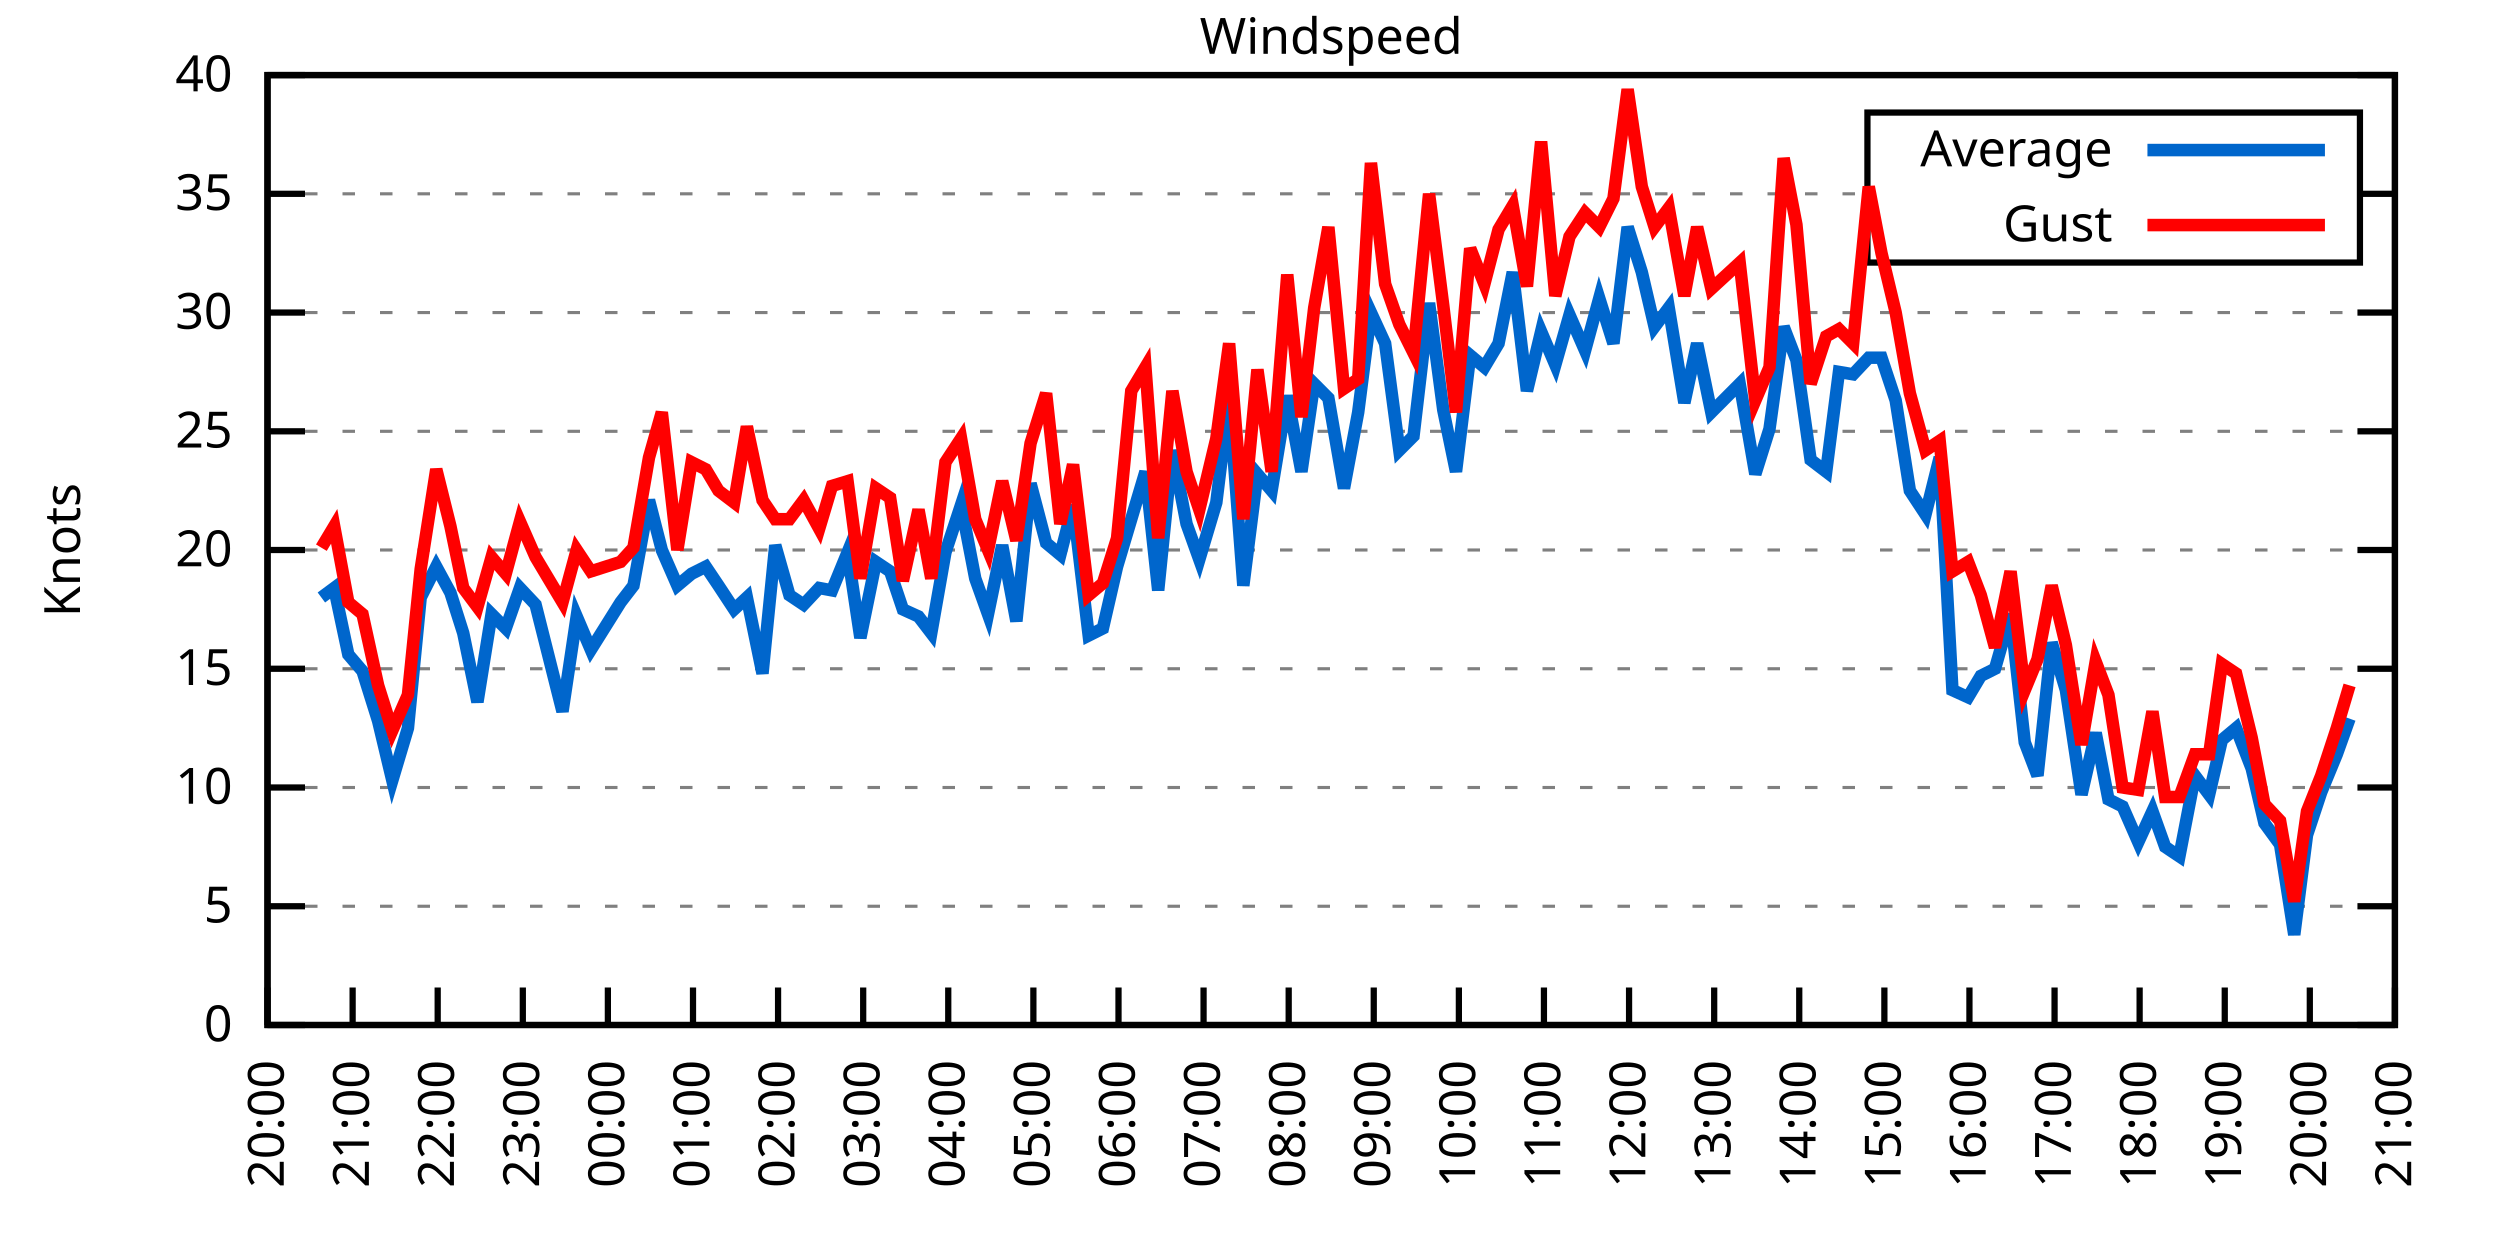
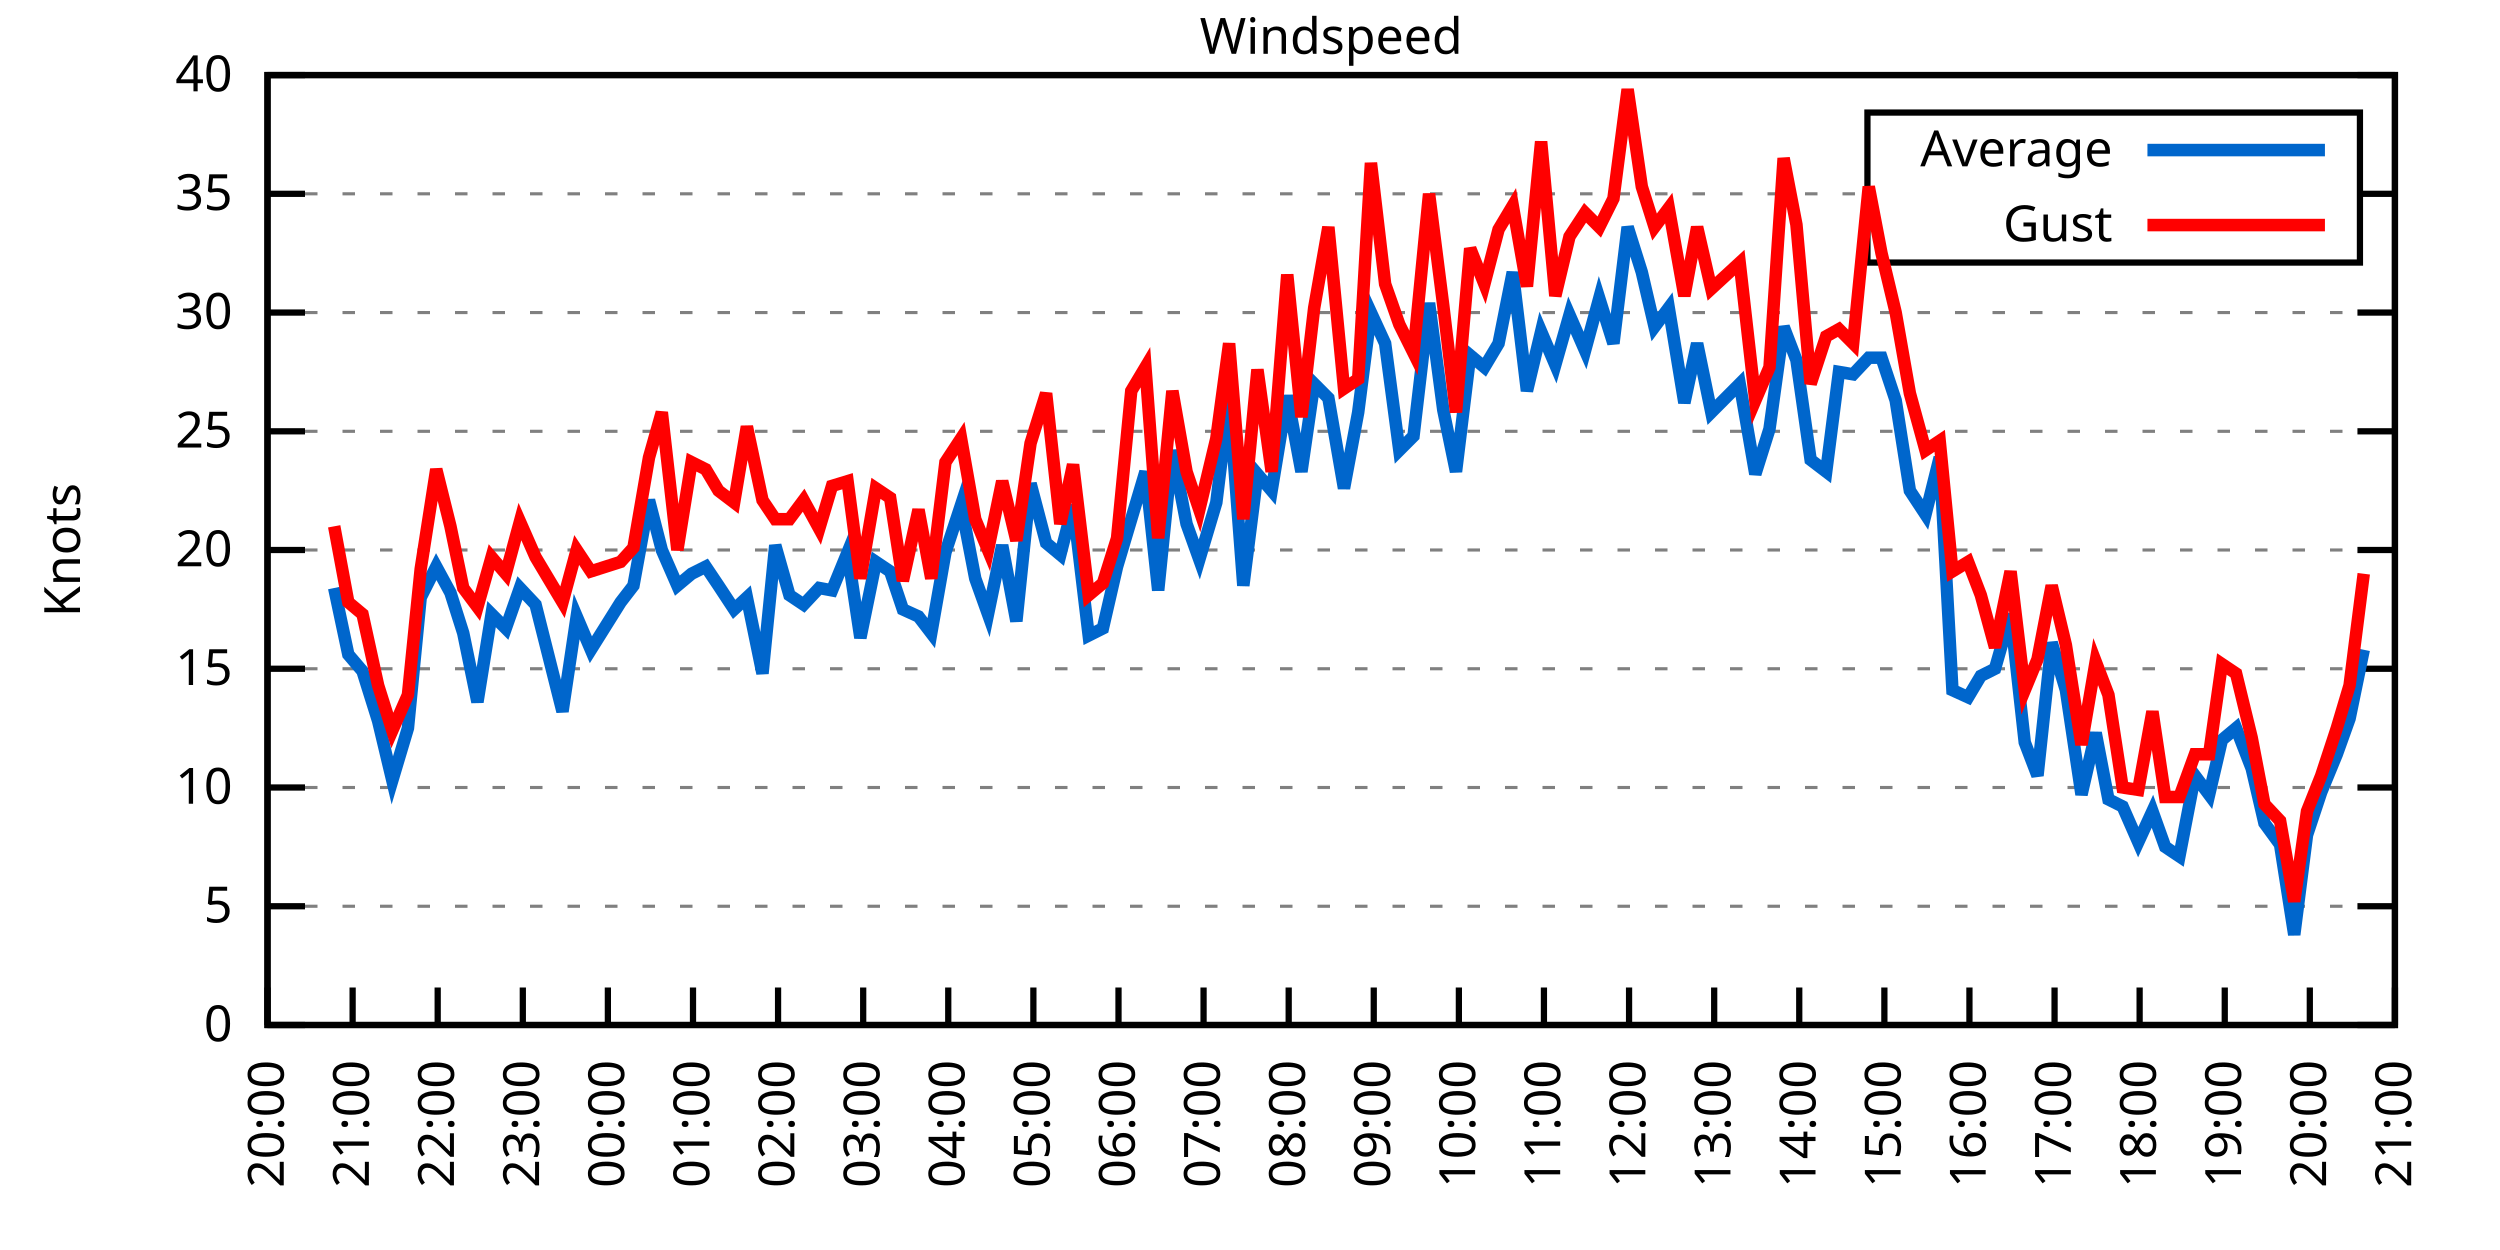
<svg xmlns="http://www.w3.org/2000/svg" xmlns:xlink="http://www.w3.org/1999/xlink" width="400" height="200" viewBox="0 0 400 200">
  <g id="gnuplot_canvas">
    <rect x="0" y="0" width="400" height="200" fill="none" />
    <defs>
      <circle id="gpDot" r="0.5" stroke-width="0.5" stroke="currentColor" />
      <path id="gpPt0" stroke-width="0.333" stroke="currentColor" d="M-1,0 h2 M0,-1 v2" />
      <path id="gpPt1" stroke-width="0.333" stroke="currentColor" d="M-1,-1 L1,1 M1,-1 L-1,1" />
      <path id="gpPt2" stroke-width="0.333" stroke="currentColor" d="M-1,0 L1,0 M0,-1 L0,1 M-1,-1 L1,1 M-1,1 L1,-1" />
      <rect id="gpPt3" stroke-width="0.333" stroke="currentColor" x="-1" y="-1" width="2" height="2" />
      <rect id="gpPt4" stroke-width="0.333" stroke="currentColor" fill="currentColor" x="-1" y="-1" width="2" height="2" />
      <circle id="gpPt5" stroke-width="0.333" stroke="currentColor" cx="0" cy="0" r="1" />
      <use xlink:href="#gpPt5" id="gpPt6" fill="currentColor" stroke="none" />
      <path id="gpPt7" stroke-width="0.333" stroke="currentColor" d="M0,-1.33 L-1.33,0.67 L1.33,0.67 z" />
      <use xlink:href="#gpPt7" id="gpPt8" fill="currentColor" stroke="none" />
      <use xlink:href="#gpPt7" id="gpPt9" stroke="currentColor" transform="rotate(180)" />
      <use xlink:href="#gpPt9" id="gpPt10" fill="currentColor" stroke="none" />
      <use xlink:href="#gpPt3" id="gpPt11" stroke="currentColor" transform="rotate(45)" />
      <use xlink:href="#gpPt11" id="gpPt12" fill="currentColor" stroke="none" />
      <path id="gpPt13" stroke-width="0.333" stroke="currentColor" d="M0,1.330 L1.265,0.411 L0.782,-1.067 L-0.782,-1.076 L-1.265,0.411 z" />
      <use xlink:href="#gpPt13" id="gpPt14" fill="currentColor" stroke="none" />
      <filter id="textbox" filterUnits="objectBoundingBox" x="0" y="0" height="1" width="1">
        <feFlood flood-color="white" flood-opacity="1" result="bgnd" />
        <feComposite in="SourceGraphic" in2="bgnd" operator="atop" />
      </filter>
      <filter id="greybox" filterUnits="objectBoundingBox" x="0" y="0" height="1" width="1">
        <feFlood flood-color="lightgrey" flood-opacity="1" result="grey" />
        <feComposite in="SourceGraphic" in2="grey" operator="atop" />
      </filter>
    </defs>
    <g fill="none" color="white" stroke="currentColor" stroke-width="1.00" stroke-linecap="butt" stroke-linejoin="miter">
</g>
    <g fill="none" color="black" stroke="currentColor" stroke-width="1.00" stroke-linecap="butt" stroke-linejoin="miter">
      <g stroke="none" shape-rendering="crispEdges">
        <polygon fill="rgb(255, 255, 255)" points="42.80,164.00 383.18,164.00 383.18,12.02 42.80,12.02 " />
      </g>
    </g>
    <g fill="none" color="black" stroke="currentColor" stroke-width="1.00" stroke-linecap="butt" stroke-linejoin="miter">
</g>
    <g fill="none" color="black" stroke="black" stroke-width="0.50" stroke-linecap="butt" stroke-linejoin="miter">
</g>
    <g fill="none" color="gray" stroke="currentColor" stroke-width="0.50" stroke-linecap="butt" stroke-linejoin="miter">
      <path stroke="gray" stroke-dasharray="2,4" class="gridline" d="M42.80,164.00 L383.19,164.00  " />
    </g>
    <g fill="none" color="gray" stroke="gray" stroke-width="1.00" stroke-linecap="butt" stroke-linejoin="miter">
</g>
    <g fill="none" color="black" stroke="currentColor" stroke-width="1.00" stroke-linecap="butt" stroke-linejoin="miter">
      <path stroke="black" d="M42.80,164.00 L48.80,164.00 M383.19,164.00 L377.19,164.00  " />
      <g transform="translate(37.20,166.60)" stroke="none" fill="black" font-family="Sans" font-size="8.00" text-anchor="end">
        <text>
          <tspan font-family="Sans"> 0</tspan>
        </text>
      </g>
    </g>
    <g fill="none" color="black" stroke="currentColor" stroke-width="1.00" stroke-linecap="butt" stroke-linejoin="miter">
</g>
    <g fill="none" color="black" stroke="black" stroke-width="0.50" stroke-linecap="butt" stroke-linejoin="miter">
</g>
    <g fill="none" color="gray" stroke="currentColor" stroke-width="0.50" stroke-linecap="butt" stroke-linejoin="miter">
      <path stroke="gray" stroke-dasharray="2,4" class="gridline" d="M42.80,145.00 L383.19,145.00  " />
    </g>
    <g fill="none" color="gray" stroke="gray" stroke-width="1.00" stroke-linecap="butt" stroke-linejoin="miter">
</g>
    <g fill="none" color="black" stroke="currentColor" stroke-width="1.00" stroke-linecap="butt" stroke-linejoin="miter">
      <path stroke="black" d="M42.80,145.00 L48.80,145.00 M383.19,145.00 L377.19,145.00  " />
      <g transform="translate(37.20,147.60)" stroke="none" fill="black" font-family="Sans" font-size="8.00" text-anchor="end">
        <text>
          <tspan font-family="Sans"> 5</tspan>
        </text>
      </g>
    </g>
    <g fill="none" color="black" stroke="currentColor" stroke-width="1.00" stroke-linecap="butt" stroke-linejoin="miter">
</g>
    <g fill="none" color="black" stroke="black" stroke-width="0.50" stroke-linecap="butt" stroke-linejoin="miter">
</g>
    <g fill="none" color="gray" stroke="currentColor" stroke-width="0.50" stroke-linecap="butt" stroke-linejoin="miter">
      <path stroke="gray" stroke-dasharray="2,4" class="gridline" d="M42.80,126.00 L383.19,126.00  " />
    </g>
    <g fill="none" color="gray" stroke="gray" stroke-width="1.00" stroke-linecap="butt" stroke-linejoin="miter">
</g>
    <g fill="none" color="black" stroke="currentColor" stroke-width="1.00" stroke-linecap="butt" stroke-linejoin="miter">
      <path stroke="black" d="M42.80,126.00 L48.80,126.00 M383.19,126.00 L377.19,126.00  " />
      <g transform="translate(37.20,128.60)" stroke="none" fill="black" font-family="Sans" font-size="8.00" text-anchor="end">
        <text>
          <tspan font-family="Sans"> 10</tspan>
        </text>
      </g>
    </g>
    <g fill="none" color="black" stroke="currentColor" stroke-width="1.00" stroke-linecap="butt" stroke-linejoin="miter">
</g>
    <g fill="none" color="black" stroke="black" stroke-width="0.50" stroke-linecap="butt" stroke-linejoin="miter">
</g>
    <g fill="none" color="gray" stroke="currentColor" stroke-width="0.50" stroke-linecap="butt" stroke-linejoin="miter">
      <path stroke="gray" stroke-dasharray="2,4" class="gridline" d="M42.80,107.00 L383.19,107.00  " />
    </g>
    <g fill="none" color="gray" stroke="gray" stroke-width="1.00" stroke-linecap="butt" stroke-linejoin="miter">
</g>
    <g fill="none" color="black" stroke="currentColor" stroke-width="1.00" stroke-linecap="butt" stroke-linejoin="miter">
      <path stroke="black" d="M42.80,107.00 L48.80,107.00 M383.19,107.00 L377.19,107.00  " />
      <g transform="translate(37.20,109.60)" stroke="none" fill="black" font-family="Sans" font-size="8.00" text-anchor="end">
        <text>
          <tspan font-family="Sans"> 15</tspan>
        </text>
      </g>
    </g>
    <g fill="none" color="black" stroke="currentColor" stroke-width="1.00" stroke-linecap="butt" stroke-linejoin="miter">
</g>
    <g fill="none" color="black" stroke="black" stroke-width="0.50" stroke-linecap="butt" stroke-linejoin="miter">
</g>
    <g fill="none" color="gray" stroke="currentColor" stroke-width="0.50" stroke-linecap="butt" stroke-linejoin="miter">
      <path stroke="gray" stroke-dasharray="2,4" class="gridline" d="M42.80,88.00 L383.19,88.00  " />
    </g>
    <g fill="none" color="gray" stroke="gray" stroke-width="1.00" stroke-linecap="butt" stroke-linejoin="miter">
</g>
    <g fill="none" color="black" stroke="currentColor" stroke-width="1.00" stroke-linecap="butt" stroke-linejoin="miter">
      <path stroke="black" d="M42.80,88.00 L48.80,88.00 M383.19,88.00 L377.19,88.00  " />
      <g transform="translate(37.20,90.60)" stroke="none" fill="black" font-family="Sans" font-size="8.00" text-anchor="end">
        <text>
          <tspan font-family="Sans"> 20</tspan>
        </text>
      </g>
    </g>
    <g fill="none" color="black" stroke="currentColor" stroke-width="1.00" stroke-linecap="butt" stroke-linejoin="miter">
</g>
    <g fill="none" color="black" stroke="black" stroke-width="0.50" stroke-linecap="butt" stroke-linejoin="miter">
</g>
    <g fill="none" color="gray" stroke="currentColor" stroke-width="0.50" stroke-linecap="butt" stroke-linejoin="miter">
      <path stroke="gray" stroke-dasharray="2,4" class="gridline" d="M42.80,69.01 L383.19,69.01  " />
    </g>
    <g fill="none" color="gray" stroke="gray" stroke-width="1.00" stroke-linecap="butt" stroke-linejoin="miter">
</g>
    <g fill="none" color="black" stroke="currentColor" stroke-width="1.00" stroke-linecap="butt" stroke-linejoin="miter">
      <path stroke="black" d="M42.80,69.01 L48.80,69.01 M383.19,69.01 L377.19,69.01  " />
      <g transform="translate(37.20,71.61)" stroke="none" fill="black" font-family="Sans" font-size="8.00" text-anchor="end">
        <text>
          <tspan font-family="Sans"> 25</tspan>
        </text>
      </g>
    </g>
    <g fill="none" color="black" stroke="currentColor" stroke-width="1.00" stroke-linecap="butt" stroke-linejoin="miter">
</g>
    <g fill="none" color="black" stroke="black" stroke-width="0.50" stroke-linecap="butt" stroke-linejoin="miter">
</g>
    <g fill="none" color="gray" stroke="currentColor" stroke-width="0.50" stroke-linecap="butt" stroke-linejoin="miter">
      <path stroke="gray" stroke-dasharray="2,4" class="gridline" d="M42.80,50.01 L383.19,50.01  " />
    </g>
    <g fill="none" color="gray" stroke="gray" stroke-width="1.00" stroke-linecap="butt" stroke-linejoin="miter">
</g>
    <g fill="none" color="black" stroke="currentColor" stroke-width="1.00" stroke-linecap="butt" stroke-linejoin="miter">
      <path stroke="black" d="M42.80,50.01 L48.80,50.01 M383.19,50.01 L377.19,50.01  " />
      <g transform="translate(37.20,52.61)" stroke="none" fill="black" font-family="Sans" font-size="8.00" text-anchor="end">
        <text>
          <tspan font-family="Sans"> 30</tspan>
        </text>
      </g>
    </g>
    <g fill="none" color="black" stroke="currentColor" stroke-width="1.00" stroke-linecap="butt" stroke-linejoin="miter">
</g>
    <g fill="none" color="black" stroke="black" stroke-width="0.50" stroke-linecap="butt" stroke-linejoin="miter">
</g>
    <g fill="none" color="gray" stroke="currentColor" stroke-width="0.50" stroke-linecap="butt" stroke-linejoin="miter">
      <path stroke="gray" stroke-dasharray="2,4" class="gridline" d="M42.80,31.01 L298.79,31.01 M377.59,31.01 L383.19,31.01  " />
    </g>
    <g fill="none" color="gray" stroke="gray" stroke-width="1.00" stroke-linecap="butt" stroke-linejoin="miter">
</g>
    <g fill="none" color="black" stroke="currentColor" stroke-width="1.00" stroke-linecap="butt" stroke-linejoin="miter">
      <path stroke="black" d="M42.80,31.01 L48.80,31.01 M383.19,31.01 L377.19,31.01  " />
      <g transform="translate(37.20,33.61)" stroke="none" fill="black" font-family="Sans" font-size="8.00" text-anchor="end">
        <text>
          <tspan font-family="Sans"> 35</tspan>
        </text>
      </g>
    </g>
    <g fill="none" color="black" stroke="currentColor" stroke-width="1.00" stroke-linecap="butt" stroke-linejoin="miter">
</g>
    <g fill="none" color="black" stroke="black" stroke-width="0.50" stroke-linecap="butt" stroke-linejoin="miter">
</g>
    <g fill="none" color="gray" stroke="currentColor" stroke-width="0.50" stroke-linecap="butt" stroke-linejoin="miter">
      <path stroke="gray" stroke-dasharray="2,4" class="gridline" d="M42.80,12.01 L383.19,12.01  " />
    </g>
    <g fill="none" color="gray" stroke="gray" stroke-width="1.00" stroke-linecap="butt" stroke-linejoin="miter">
</g>
    <g fill="none" color="black" stroke="currentColor" stroke-width="1.00" stroke-linecap="butt" stroke-linejoin="miter">
      <path stroke="black" d="M42.80,12.01 L48.80,12.01 M383.19,12.01 L377.19,12.01  " />
      <g transform="translate(37.20,14.61)" stroke="none" fill="black" font-family="Sans" font-size="8.00" text-anchor="end">
        <text>
          <tspan font-family="Sans"> 40</tspan>
        </text>
      </g>
    </g>
    <g fill="none" color="black" stroke="currentColor" stroke-width="1.00" stroke-linecap="butt" stroke-linejoin="miter">
      <path stroke="black" d="M42.80,164.00 L42.80,158.00  " />
      <g transform="translate(45.40,169.60) rotate(270.00)" stroke="none" fill="black" font-family="Sans" font-size="8.00" text-anchor="end">
        <text>
          <tspan font-family="Sans">20:00</tspan>
        </text>
      </g>
    </g>
    <g fill="none" color="black" stroke="currentColor" stroke-width="1.00" stroke-linecap="butt" stroke-linejoin="miter">
      <path stroke="black" d="M56.42,164.00 L56.42,158.00  " />
      <g transform="translate(59.02,169.60) rotate(270.00)" stroke="none" fill="black" font-family="Sans" font-size="8.00" text-anchor="end">
        <text>
          <tspan font-family="Sans">21:00</tspan>
        </text>
      </g>
    </g>
    <g fill="none" color="black" stroke="currentColor" stroke-width="1.00" stroke-linecap="butt" stroke-linejoin="miter">
      <path stroke="black" d="M70.03,164.00 L70.03,158.00  " />
      <g transform="translate(72.63,169.60) rotate(270.00)" stroke="none" fill="black" font-family="Sans" font-size="8.00" text-anchor="end">
        <text>
          <tspan font-family="Sans">22:00</tspan>
        </text>
      </g>
    </g>
    <g fill="none" color="black" stroke="currentColor" stroke-width="1.00" stroke-linecap="butt" stroke-linejoin="miter">
      <path stroke="black" d="M83.65,164.00 L83.65,158.00  " />
      <g transform="translate(86.25,169.60) rotate(270.00)" stroke="none" fill="black" font-family="Sans" font-size="8.00" text-anchor="end">
        <text>
          <tspan font-family="Sans">23:00</tspan>
        </text>
      </g>
    </g>
    <g fill="none" color="black" stroke="currentColor" stroke-width="1.00" stroke-linecap="butt" stroke-linejoin="miter">
      <path stroke="black" d="M97.26,164.00 L97.26,158.00  " />
      <g transform="translate(99.86,169.60) rotate(270.00)" stroke="none" fill="black" font-family="Sans" font-size="8.00" text-anchor="end">
        <text>
          <tspan font-family="Sans">00:00</tspan>
        </text>
      </g>
    </g>
    <g fill="none" color="black" stroke="currentColor" stroke-width="1.00" stroke-linecap="butt" stroke-linejoin="miter">
      <path stroke="black" d="M110.88,164.00 L110.88,158.00  " />
      <g transform="translate(113.48,169.60) rotate(270.00)" stroke="none" fill="black" font-family="Sans" font-size="8.00" text-anchor="end">
        <text>
          <tspan font-family="Sans">01:00</tspan>
        </text>
      </g>
    </g>
    <g fill="none" color="black" stroke="currentColor" stroke-width="1.00" stroke-linecap="butt" stroke-linejoin="miter">
      <path stroke="black" d="M124.49,164.00 L124.49,158.00  " />
      <g transform="translate(127.09,169.60) rotate(270.00)" stroke="none" fill="black" font-family="Sans" font-size="8.00" text-anchor="end">
        <text>
          <tspan font-family="Sans">02:00</tspan>
        </text>
      </g>
    </g>
    <g fill="none" color="black" stroke="currentColor" stroke-width="1.00" stroke-linecap="butt" stroke-linejoin="miter">
      <path stroke="black" d="M138.11,164.00 L138.11,158.00  " />
      <g transform="translate(140.71,169.60) rotate(270.00)" stroke="none" fill="black" font-family="Sans" font-size="8.00" text-anchor="end">
        <text>
          <tspan font-family="Sans">03:00</tspan>
        </text>
      </g>
    </g>
    <g fill="none" color="black" stroke="currentColor" stroke-width="1.00" stroke-linecap="butt" stroke-linejoin="miter">
      <path stroke="black" d="M151.72,164.00 L151.72,158.00  " />
      <g transform="translate(154.32,169.60) rotate(270.00)" stroke="none" fill="black" font-family="Sans" font-size="8.00" text-anchor="end">
        <text>
          <tspan font-family="Sans">04:00</tspan>
        </text>
      </g>
    </g>
    <g fill="none" color="black" stroke="currentColor" stroke-width="1.00" stroke-linecap="butt" stroke-linejoin="miter">
      <path stroke="black" d="M165.34,164.00 L165.34,158.00  " />
      <g transform="translate(167.94,169.60) rotate(270.00)" stroke="none" fill="black" font-family="Sans" font-size="8.00" text-anchor="end">
        <text>
          <tspan font-family="Sans">05:00</tspan>
        </text>
      </g>
    </g>
    <g fill="none" color="black" stroke="currentColor" stroke-width="1.00" stroke-linecap="butt" stroke-linejoin="miter">
      <path stroke="black" d="M178.96,164.00 L178.96,158.00  " />
      <g transform="translate(181.56,169.60) rotate(270.00)" stroke="none" fill="black" font-family="Sans" font-size="8.00" text-anchor="end">
        <text>
          <tspan font-family="Sans">06:00</tspan>
        </text>
      </g>
    </g>
    <g fill="none" color="black" stroke="currentColor" stroke-width="1.00" stroke-linecap="butt" stroke-linejoin="miter">
      <path stroke="black" d="M192.57,164.00 L192.57,158.00  " />
      <g transform="translate(195.17,169.60) rotate(270.00)" stroke="none" fill="black" font-family="Sans" font-size="8.00" text-anchor="end">
        <text>
          <tspan font-family="Sans">07:00</tspan>
        </text>
      </g>
    </g>
    <g fill="none" color="black" stroke="currentColor" stroke-width="1.00" stroke-linecap="butt" stroke-linejoin="miter">
      <path stroke="black" d="M206.19,164.00 L206.19,158.00  " />
      <g transform="translate(208.79,169.60) rotate(270.00)" stroke="none" fill="black" font-family="Sans" font-size="8.00" text-anchor="end">
        <text>
          <tspan font-family="Sans">08:00</tspan>
        </text>
      </g>
    </g>
    <g fill="none" color="black" stroke="currentColor" stroke-width="1.00" stroke-linecap="butt" stroke-linejoin="miter">
      <path stroke="black" d="M219.80,164.00 L219.80,158.00  " />
      <g transform="translate(222.40,169.60) rotate(270.00)" stroke="none" fill="black" font-family="Sans" font-size="8.00" text-anchor="end">
        <text>
          <tspan font-family="Sans">09:00</tspan>
        </text>
      </g>
    </g>
    <g fill="none" color="black" stroke="currentColor" stroke-width="1.00" stroke-linecap="butt" stroke-linejoin="miter">
      <path stroke="black" d="M233.42,164.00 L233.42,158.00  " />
      <g transform="translate(236.02,169.60) rotate(270.00)" stroke="none" fill="black" font-family="Sans" font-size="8.00" text-anchor="end">
        <text>
          <tspan font-family="Sans">10:00</tspan>
        </text>
      </g>
    </g>
    <g fill="none" color="black" stroke="currentColor" stroke-width="1.00" stroke-linecap="butt" stroke-linejoin="miter">
      <path stroke="black" d="M247.03,164.00 L247.03,158.00  " />
      <g transform="translate(249.63,169.60) rotate(270.00)" stroke="none" fill="black" font-family="Sans" font-size="8.00" text-anchor="end">
        <text>
          <tspan font-family="Sans">11:00</tspan>
        </text>
      </g>
    </g>
    <g fill="none" color="black" stroke="currentColor" stroke-width="1.00" stroke-linecap="butt" stroke-linejoin="miter">
      <path stroke="black" d="M260.65,164.00 L260.65,158.00  " />
      <g transform="translate(263.25,169.60) rotate(270.00)" stroke="none" fill="black" font-family="Sans" font-size="8.00" text-anchor="end">
        <text>
          <tspan font-family="Sans">12:00</tspan>
        </text>
      </g>
    </g>
    <g fill="none" color="black" stroke="currentColor" stroke-width="1.00" stroke-linecap="butt" stroke-linejoin="miter">
      <path stroke="black" d="M274.27,164.00 L274.27,158.00  " />
      <g transform="translate(276.87,169.60) rotate(270.00)" stroke="none" fill="black" font-family="Sans" font-size="8.00" text-anchor="end">
        <text>
          <tspan font-family="Sans">13:00</tspan>
        </text>
      </g>
    </g>
    <g fill="none" color="black" stroke="currentColor" stroke-width="1.00" stroke-linecap="butt" stroke-linejoin="miter">
      <path stroke="black" d="M287.88,164.00 L287.88,158.00  " />
      <g transform="translate(290.48,169.60) rotate(270.00)" stroke="none" fill="black" font-family="Sans" font-size="8.00" text-anchor="end">
        <text>
          <tspan font-family="Sans">14:00</tspan>
        </text>
      </g>
    </g>
    <g fill="none" color="black" stroke="currentColor" stroke-width="1.00" stroke-linecap="butt" stroke-linejoin="miter">
      <path stroke="black" d="M301.50,164.00 L301.50,158.00  " />
      <g transform="translate(304.10,169.60) rotate(270.00)" stroke="none" fill="black" font-family="Sans" font-size="8.00" text-anchor="end">
        <text>
          <tspan font-family="Sans">15:00</tspan>
        </text>
      </g>
    </g>
    <g fill="none" color="black" stroke="currentColor" stroke-width="1.00" stroke-linecap="butt" stroke-linejoin="miter">
      <path stroke="black" d="M315.11,164.00 L315.11,158.00  " />
      <g transform="translate(317.71,169.60) rotate(270.00)" stroke="none" fill="black" font-family="Sans" font-size="8.00" text-anchor="end">
        <text>
          <tspan font-family="Sans">16:00</tspan>
        </text>
      </g>
    </g>
    <g fill="none" color="black" stroke="currentColor" stroke-width="1.00" stroke-linecap="butt" stroke-linejoin="miter">
      <path stroke="black" d="M328.73,164.00 L328.73,158.00  " />
      <g transform="translate(331.33,169.60) rotate(270.00)" stroke="none" fill="black" font-family="Sans" font-size="8.00" text-anchor="end">
        <text>
          <tspan font-family="Sans">17:00</tspan>
        </text>
      </g>
    </g>
    <g fill="none" color="black" stroke="currentColor" stroke-width="1.00" stroke-linecap="butt" stroke-linejoin="miter">
      <path stroke="black" d="M342.34,164.00 L342.34,158.00  " />
      <g transform="translate(344.94,169.60) rotate(270.00)" stroke="none" fill="black" font-family="Sans" font-size="8.00" text-anchor="end">
        <text>
          <tspan font-family="Sans">18:00</tspan>
        </text>
      </g>
    </g>
    <g fill="none" color="black" stroke="currentColor" stroke-width="1.00" stroke-linecap="butt" stroke-linejoin="miter">
      <path stroke="black" d="M355.96,164.00 L355.96,158.00  " />
      <g transform="translate(358.56,169.60) rotate(270.00)" stroke="none" fill="black" font-family="Sans" font-size="8.00" text-anchor="end">
        <text>
          <tspan font-family="Sans">19:00</tspan>
        </text>
      </g>
    </g>
    <g fill="none" color="black" stroke="currentColor" stroke-width="1.00" stroke-linecap="butt" stroke-linejoin="miter">
      <path stroke="black" d="M369.57,164.00 L369.57,158.00  " />
      <g transform="translate(372.17,169.60) rotate(270.00)" stroke="none" fill="black" font-family="Sans" font-size="8.00" text-anchor="end">
        <text>
          <tspan font-family="Sans">20:00</tspan>
        </text>
      </g>
    </g>
    <g fill="none" color="black" stroke="currentColor" stroke-width="1.00" stroke-linecap="butt" stroke-linejoin="miter">
      <path stroke="black" d="M383.19,164.00 L383.19,158.00  " />
      <g transform="translate(385.79,169.60) rotate(270.00)" stroke="none" fill="black" font-family="Sans" font-size="8.00" text-anchor="end">
        <text>
          <tspan font-family="Sans">21:00</tspan>
        </text>
      </g>
    </g>
    <g fill="none" color="black" stroke="currentColor" stroke-width="1.00" stroke-linecap="butt" stroke-linejoin="miter">
</g>
    <g fill="none" color="black" stroke="currentColor" stroke-width="1.00" stroke-linecap="butt" stroke-linejoin="miter">
      <path stroke="black" d="M42.80,12.01 L42.80,164.00 L383.19,164.00 L383.19,12.01 L42.80,12.01 Z  " />
    </g>
    <g fill="none" color="black" stroke="currentColor" stroke-width="1.00" stroke-linecap="butt" stroke-linejoin="miter">
</g>
    <g fill="none" color="black" stroke="currentColor" stroke-width="1.00" stroke-linecap="butt" stroke-linejoin="miter">
      <path stroke="black" d="M298.79,42.01 L298.79,18.01 L377.59,18.01 L377.59,42.01 L298.79,42.01 Z  " />
    </g>
    <g id="Windspeed_plot_1">
      <g fill="none" color="white" stroke="black" stroke-width="2.00" stroke-linecap="butt" stroke-linejoin="miter">
</g>
      <g fill="none" color="black" stroke="currentColor" stroke-width="2.00" stroke-linecap="butt" stroke-linejoin="miter">
        <g transform="translate(337.99,26.61)" stroke="none" fill="black" font-family="Sans" font-size="8.00" text-anchor="end">
          <text>
            <tspan font-family="Sans">Average</tspan>
          </text>
        </g>
      </g>
      <g fill="none" color="black" stroke="currentColor" stroke-width="2.00" stroke-linecap="butt" stroke-linejoin="miter">
-         <path stroke="rgb(  0, 102, 204)" d="M343.59,24.01 L371.99,24.01 M51.42,95.60 L53.47,94.08 L55.73,104.72 L58.00,107.38 L60.50,115.36 L62.77,124.86   L65.27,116.50 L67.31,95.60 L69.80,90.66 L72.07,94.84 L74.12,101.30 L76.39,112.32 L78.65,98.26 L80.92,100.54   L83.19,94.08 L85.69,96.74 L90.00,113.84 L92.27,98.64 L94.54,103.96 L99.30,96.36 L101.35,93.70 L103.84,80.03   L105.89,88.00 L108.38,93.70 L110.65,91.80 L112.92,90.66 L114.96,93.70 L117.46,97.50 L119.50,95.60 L122.00,107.76   L124.04,87.25 L126.31,95.22 L128.58,96.74 L131.07,94.08 L133.12,94.46 L135.61,88.38 L137.66,102.06 L140.15,89.90   L142.42,91.42 L144.46,97.50 L146.96,98.64 L149.00,101.30 L151.27,88.38 L153.77,80.79 L156.04,92.56 L158.08,98.26   L160.35,87.25 L162.62,99.40 L164.89,77.37 L167.38,86.87 L169.65,88.76 L171.69,80.79 L174.19,101.68 L176.46,100.54   L178.73,90.66 L181.00,83.07 L183.27,75.47 L185.31,94.46 L187.58,72.05 L189.85,83.83 L191.89,89.52 L194.61,80.41   L196.66,63.69 L198.93,93.70 L201.19,75.85 L203.46,78.51 L205.96,63.31 L208.23,75.47 L210.27,61.41 L212.54,63.69   L215.04,78.13 L217.31,65.97 L219.35,50.01 L221.62,54.95 L223.89,72.05 L226.16,69.77 L228.65,48.49 L230.92,65.59   L232.96,75.47 L235.23,56.85 L237.50,58.75 L239.77,54.95 L242.04,43.55 L244.31,62.55 L246.58,53.05 L248.85,58.37   L251.12,50.39 L253.61,56.09 L255.88,47.73 L258.15,54.95 L260.42,36.33 L262.69,43.55 L264.73,52.29 L267.00,49.25   L269.50,64.45 L271.54,54.95 L273.81,65.97 L278.35,61.41 L280.85,75.85 L283.12,68.63 L285.38,52.29 L287.43,57.61   L289.70,73.57 L292.19,75.47 L294.23,59.51 L296.50,59.89 L299.00,57.23 L301.04,57.23 L303.31,64.07 L305.58,78.51   L308.08,82.31 L310.35,73.19 L312.39,110.42 L314.89,111.56 L316.93,108.14 L319.20,107.00 L321.69,98.26 L323.96,118.78   L326.00,124.10 L328.27,102.82 L330.54,110.42 L333.04,127.14 L335.31,117.26 L337.35,127.90 L339.62,129.04 L342.12,134.74   L344.39,129.80 L346.43,135.50 L348.70,137.02 L351.19,124.10 L353.46,127.14 L355.50,118.40 L357.77,116.50 L360.27,122.96   L362.31,131.70 L364.81,135.12 L367.08,149.56 L369.12,133.60 L371.39,126.76 L373.89,120.68 L375.93,114.98  " />
+         <path stroke="rgb(  0, 102, 204)" d="M343.59,24.01 L371.99,24.01 M53.47,94.08 L55.73,104.72 L58.00,107.38 L60.50,115.36 L62.77,124.86 L65.27,116.50   L67.31,95.60 L69.80,90.66 L72.07,94.84 L74.12,101.30 L76.39,112.32 L78.65,98.26 L80.92,100.54 L83.19,94.08   L85.69,96.74 L90.00,113.84 L92.27,98.64 L94.54,103.96 L99.30,96.36 L101.35,93.70 L103.84,80.03 L105.89,88.00   L108.38,93.70 L110.65,91.80 L112.92,90.66 L114.96,93.70 L117.46,97.50 L119.50,95.60 L122.00,107.76 L124.04,87.25   L126.31,95.22 L128.58,96.74 L131.07,94.08 L133.12,94.46 L135.61,88.38 L137.66,102.06 L140.15,89.90 L142.42,91.42   L144.46,97.50 L146.96,98.64 L149.00,101.30 L151.27,88.38 L153.77,80.79 L156.04,92.56 L158.08,98.26 L160.35,87.25   L162.62,99.40 L164.89,77.37 L167.38,86.87 L169.65,88.76 L171.69,80.79 L174.19,101.68 L176.46,100.54 L178.73,90.66   L181.00,83.07 L183.27,75.47 L185.31,94.46 L187.58,72.05 L189.85,83.83 L191.89,89.52 L194.61,80.41 L196.66,63.69   L198.93,93.70 L201.19,75.85 L203.46,78.51 L205.96,63.31 L208.23,75.47 L210.27,61.41 L212.54,63.69 L215.04,78.13   L217.31,65.97 L219.35,50.01 L221.62,54.95 L223.89,72.05 L226.16,69.77 L228.65,48.49 L230.92,65.59 L232.96,75.47   L235.23,56.85 L237.50,58.75 L239.77,54.95 L242.04,43.55 L244.31,62.55 L246.58,53.05 L248.85,58.37 L251.12,50.39   L253.61,56.09 L255.88,47.73 L258.15,54.95 L260.42,36.33 L262.69,43.55 L264.73,52.29 L267.00,49.25 L269.50,64.45   L271.54,54.95 L273.81,65.97 L278.35,61.41 L280.85,75.85 L283.12,68.63 L285.38,52.29 L287.43,57.61 L289.70,73.57   L292.19,75.47 L294.23,59.51 L296.50,59.89 L299.00,57.23 L301.04,57.23 L303.31,64.07 L305.58,78.51 L308.08,82.31   L310.35,73.19 L312.39,110.42 L314.89,111.56 L316.93,108.14 L319.20,107.00 L321.69,98.26 L323.96,118.78 L326.00,124.10   L328.27,102.82 L330.54,110.42 L333.04,127.14 L335.31,117.26 L337.35,127.90 L339.62,129.04 L342.12,134.74 L344.39,129.80   L346.43,135.50 L348.70,137.02 L351.19,124.10 L353.46,127.14 L355.50,118.40 L357.77,116.50 L360.27,122.96 L362.31,131.70   L364.81,135.12 L367.08,149.56 L369.12,133.60 L371.39,126.76 L373.89,120.68 L375.93,114.98 L378.20,103.96  " />
      </g>
    </g>
    <g id="Windspeed_plot_2">
      <g fill="none" color="black" stroke="currentColor" stroke-width="2.00" stroke-linecap="butt" stroke-linejoin="miter">
        <g transform="translate(337.99,38.61)" stroke="none" fill="black" font-family="Sans" font-size="8.00" text-anchor="end">
          <text>
            <tspan font-family="Sans">Gust</tspan>
          </text>
        </g>
      </g>
      <g fill="none" color="black" stroke="currentColor" stroke-width="2.00" stroke-linecap="butt" stroke-linejoin="miter">
-         <path stroke="rgb(255,   0,   0)" d="M343.59,36.01 L371.99,36.01 M51.42,87.63 L53.47,84.21 L55.73,96.36 L58.00,98.26 L60.50,109.66 L62.77,116.88   L65.27,111.18 L67.31,91.04 L69.80,75.09 L72.07,84.21 L74.12,94.08 L76.39,97.12 L78.65,89.14 L80.92,91.80   L83.19,83.45 L85.69,89.14 L90.00,96.36 L92.27,88.00 L94.54,91.42 L99.30,89.90 L101.35,87.63 L103.84,73.19   L105.89,65.97 L108.38,88.00 L110.65,73.95 L112.92,75.09 L114.96,78.51 L117.46,80.41 L119.50,68.25 L122.00,80.03   L124.04,83.07 L126.31,83.07 L128.58,80.03 L131.07,84.59 L133.12,77.75 L135.61,76.99 L137.66,92.56 L140.15,78.13   L142.42,79.65 L144.46,92.94 L146.96,81.55 L149.00,92.56 L151.27,73.95 L153.77,70.15 L156.04,83.07 L158.08,88.00   L160.35,76.99 L162.62,86.49 L164.89,70.91 L167.38,62.93 L169.65,83.83 L171.69,74.33 L174.19,95.22 L176.46,93.32   L178.73,86.11 L181.00,62.55 L183.27,58.75 L185.31,86.11 L187.58,62.55 L189.85,75.47 L191.89,81.55 L194.61,70.15   L196.66,54.95 L198.93,83.07 L201.19,59.13 L203.46,75.47 L205.96,43.93 L208.23,66.73 L210.27,49.25 L212.54,36.33   L215.04,62.17 L217.31,60.65 L219.35,26.07 L221.62,45.45 L223.89,51.91 L226.16,56.47 L228.65,31.01 L230.92,48.87   L232.96,65.97 L235.23,39.75 L237.50,45.45 L239.77,36.71 L242.04,32.91 L244.31,45.83 L246.58,22.65 L248.85,47.35   L251.12,37.85 L253.61,34.05 L255.88,36.33 L258.15,31.77 L260.42,14.29 L262.69,29.87 L264.73,36.33 L267.00,33.29   L269.50,47.35 L271.54,36.33 L273.81,46.21 L278.35,42.03 L280.85,64.07 L283.12,58.75 L285.38,25.31 L287.43,35.95   L289.70,61.41 L292.19,53.81 L294.23,52.67 L296.50,54.95 L299.00,29.87 L301.04,40.51 L303.31,50.01 L305.58,62.93   L308.08,72.05 L310.35,70.53 L312.39,91.42 L314.89,89.90 L316.93,95.22 L319.20,103.58 L321.69,91.42 L323.96,110.42   L326.00,105.48 L328.27,93.70 L330.54,103.20 L333.04,119.16 L335.31,105.86 L337.35,111.18 L339.62,126.00 L342.12,126.38   L344.39,113.84 L346.43,127.52 L348.70,127.52 L351.19,120.68 L353.46,120.68 L355.50,106.24 L357.77,107.76 L360.27,118.02   L362.31,128.66 L364.81,131.32 L367.08,144.24 L369.12,129.80 L371.39,124.10 L373.89,116.50 L375.93,109.66  " />
+         <path stroke="rgb(255,   0,   0)" d="M343.59,36.01 L371.99,36.01 M53.47,84.21 L55.73,96.36 L58.00,98.26 L60.50,109.66 L62.77,116.88 L65.27,111.18   L67.31,91.04 L69.80,75.09 L72.07,84.21 L74.12,94.08 L76.39,97.12 L78.65,89.14 L80.92,91.80 L83.19,83.45   L85.69,89.14 L90.00,96.36 L92.27,88.00 L94.54,91.42 L99.30,89.90 L101.35,87.63 L103.84,73.19 L105.89,65.97   L108.38,88.00 L110.65,73.95 L112.92,75.09 L114.96,78.51 L117.46,80.41 L119.50,68.25 L122.00,80.03 L124.04,83.07   L126.31,83.07 L128.58,80.03 L131.07,84.59 L133.12,77.75 L135.61,76.99 L137.66,92.56 L140.15,78.13 L142.42,79.65   L144.46,92.94 L146.96,81.55 L149.00,92.56 L151.27,73.95 L153.77,70.15 L156.04,83.07 L158.08,88.00 L160.35,76.99   L162.62,86.49 L164.89,70.91 L167.38,62.93 L169.65,83.83 L171.69,74.33 L174.19,95.22 L176.46,93.32 L178.73,86.11   L181.00,62.55 L183.27,58.75 L185.31,86.11 L187.58,62.55 L189.85,75.47 L191.89,81.55 L194.61,70.15 L196.66,54.95   L198.93,83.07 L201.19,59.13 L203.46,75.47 L205.96,43.93 L208.23,66.73 L210.27,49.25 L212.54,36.33 L215.04,62.17   L217.31,60.65 L219.35,26.07 L221.62,45.45 L223.89,51.91 L226.16,56.47 L228.65,31.01 L230.92,48.87 L232.96,65.97   L235.23,39.75 L237.50,45.45 L239.77,36.71 L242.04,32.91 L244.31,45.83 L246.58,22.65 L248.85,47.35 L251.12,37.85   L253.61,34.05 L255.88,36.33 L258.15,31.77 L260.42,14.29 L262.69,29.87 L264.73,36.33 L267.00,33.29 L269.50,47.35   L271.54,36.33 L273.81,46.21 L278.35,42.03 L280.85,64.07 L283.12,58.75 L285.38,25.31 L287.43,35.95 L289.70,61.41   L292.19,53.81 L294.23,52.67 L296.50,54.95 L299.00,29.87 L301.04,40.51 L303.31,50.01 L305.58,62.93 L308.08,72.05   L310.35,70.53 L312.39,91.42 L314.89,89.90 L316.93,95.22 L319.20,103.58 L321.69,91.42 L323.96,110.42 L326.00,105.48   L328.27,93.70 L330.54,103.20 L333.04,119.16 L335.31,105.86 L337.35,111.18 L339.62,126.00 L342.12,126.38 L344.39,113.84   L346.43,127.52 L348.70,127.52 L351.19,120.68 L353.46,120.68 L355.50,106.24 L357.77,107.76 L360.27,118.02 L362.31,128.66   L364.81,131.32 L367.08,144.24 L369.12,129.80 L371.39,124.10 L373.89,116.50 L375.93,109.66 L378.20,91.80  " />
      </g>
    </g>
    <g fill="none" color="black" stroke="currentColor" stroke-width="2.00" stroke-linecap="butt" stroke-linejoin="miter">
</g>
    <g fill="none" color="black" stroke="black" stroke-width="1.00" stroke-linecap="butt" stroke-linejoin="miter">
</g>
    <g fill="none" color="black" stroke="currentColor" stroke-width="1.00" stroke-linecap="butt" stroke-linejoin="miter">
      <path stroke="black" d="M42.80,12.01 L42.80,164.00 L383.19,164.00 L383.19,12.01 L42.80,12.01 Z  " />
      <g transform="translate(12.80,88.01) rotate(270.00)" stroke="none" fill="black" font-family="Sans" font-size="8.00" text-anchor="middle">
        <text>
          <tspan font-family="Sans">Knots</tspan>
        </text>
      </g>
    </g>
    <g fill="none" color="black" stroke="currentColor" stroke-width="1.00" stroke-linecap="butt" stroke-linejoin="miter">
</g>
    <g fill="none" color="black" stroke="currentColor" stroke-width="1.00" stroke-linecap="butt" stroke-linejoin="miter">
      <g transform="translate(212.99,8.61)" stroke="none" fill="black" font-family="Sans" font-size="8.00" text-anchor="middle">
        <text>
          <tspan font-family="Sans">Windspeed</tspan>
        </text>
      </g>
    </g>
    <g fill="none" color="black" stroke="currentColor" stroke-width="1.00" stroke-linecap="butt" stroke-linejoin="miter">
</g>
  </g>
</svg>
